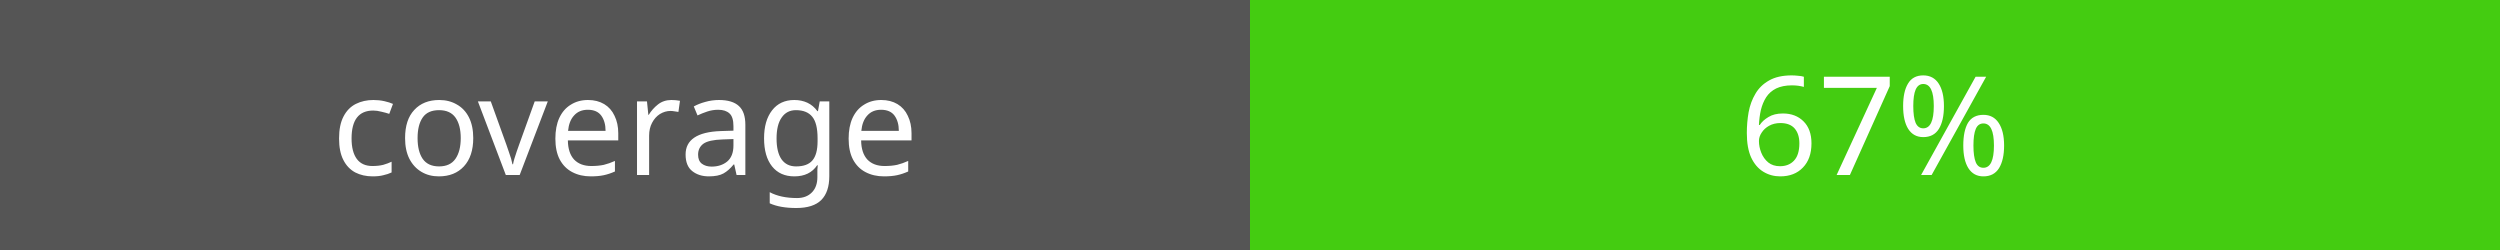
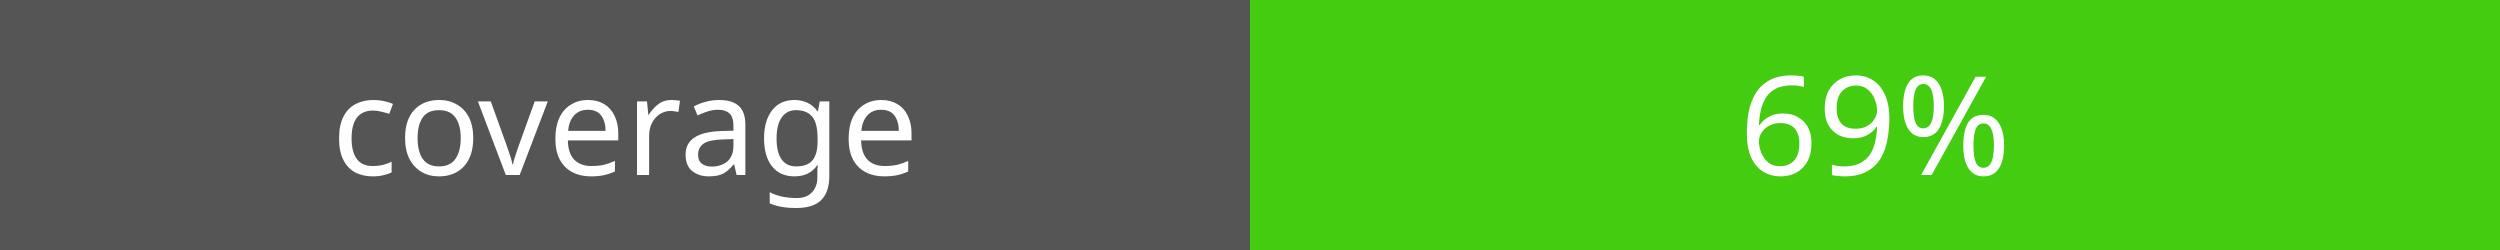
<svg xmlns="http://www.w3.org/2000/svg" width="200" height="20">
  <rect width="100" height="20" fill="#555" />
  <rect x="100" width="100" height="20" fill="#4c1" />
  <text x="50" y="14" fill="#fff" font-family="Verdana" font-size="11" text-anchor="middle">coverage</text>
-   <text x="150" y="14" fill="#fff" font-family="Verdana" font-size="11" text-anchor="middle">67%</text>
+   <text x="150" y="14" fill="#fff" font-family="Verdana" font-size="11" text-anchor="middle">69%</text>
</svg>
